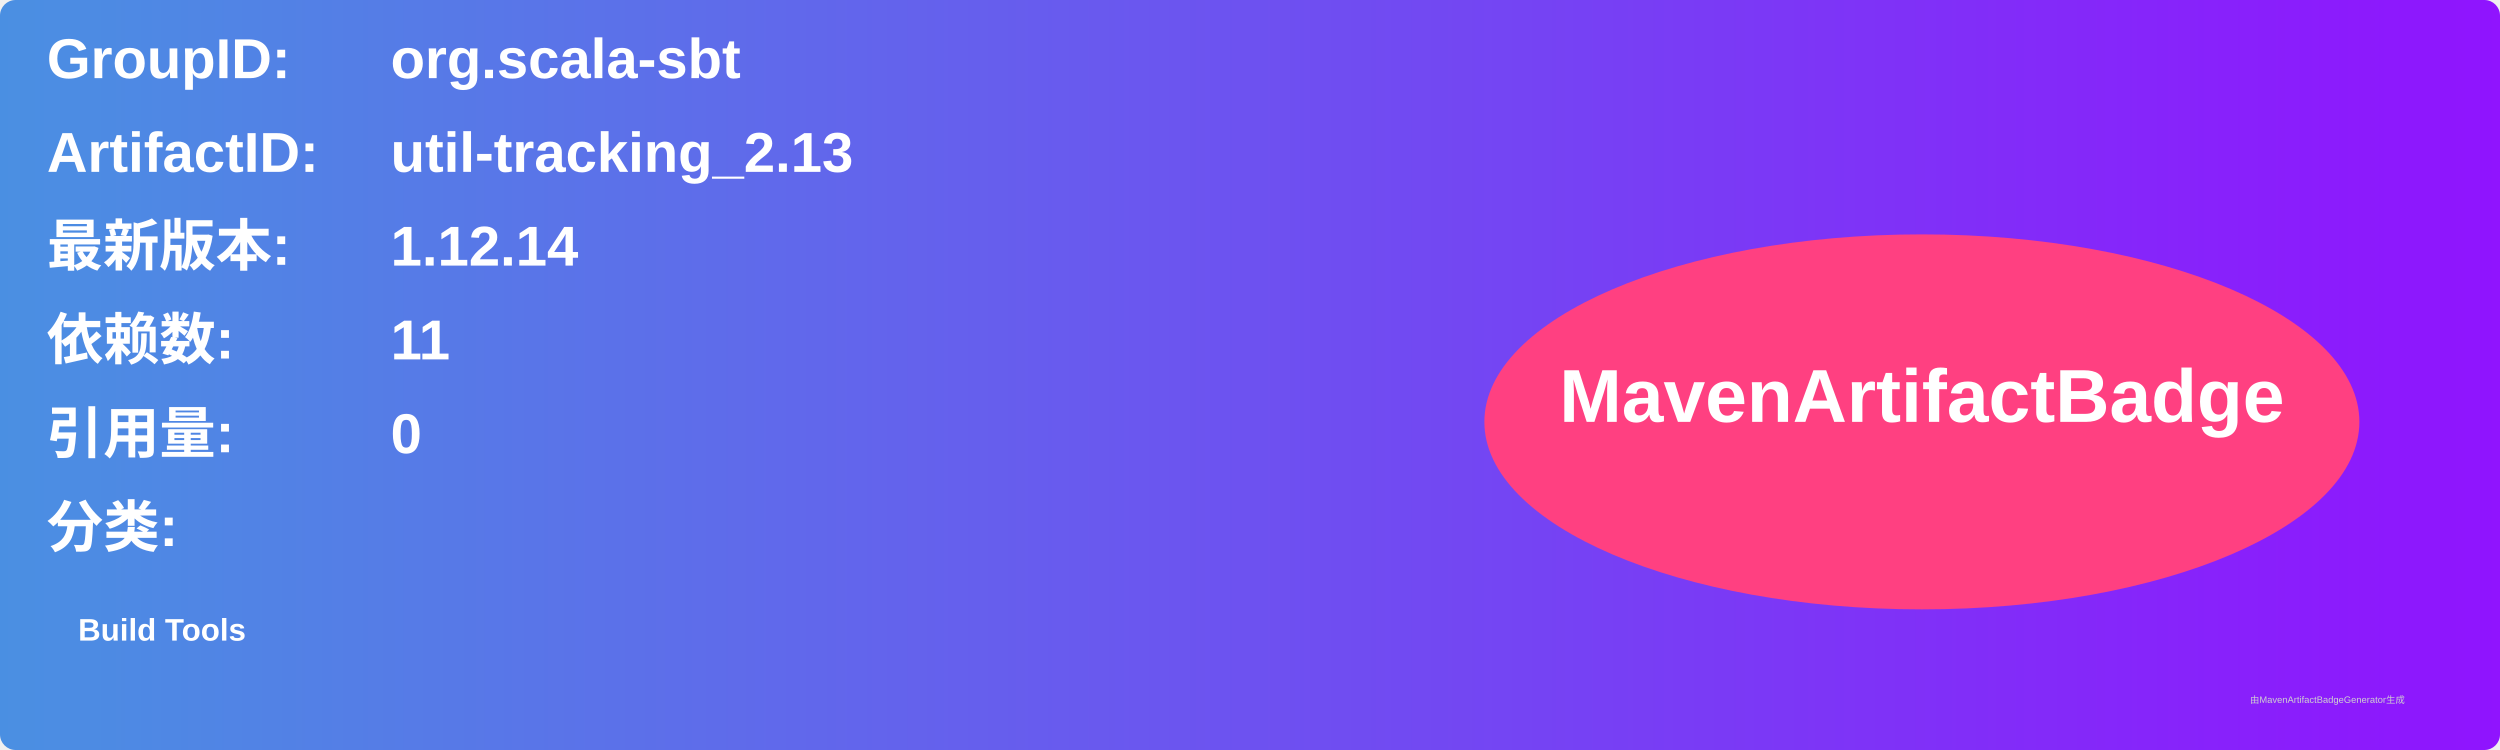
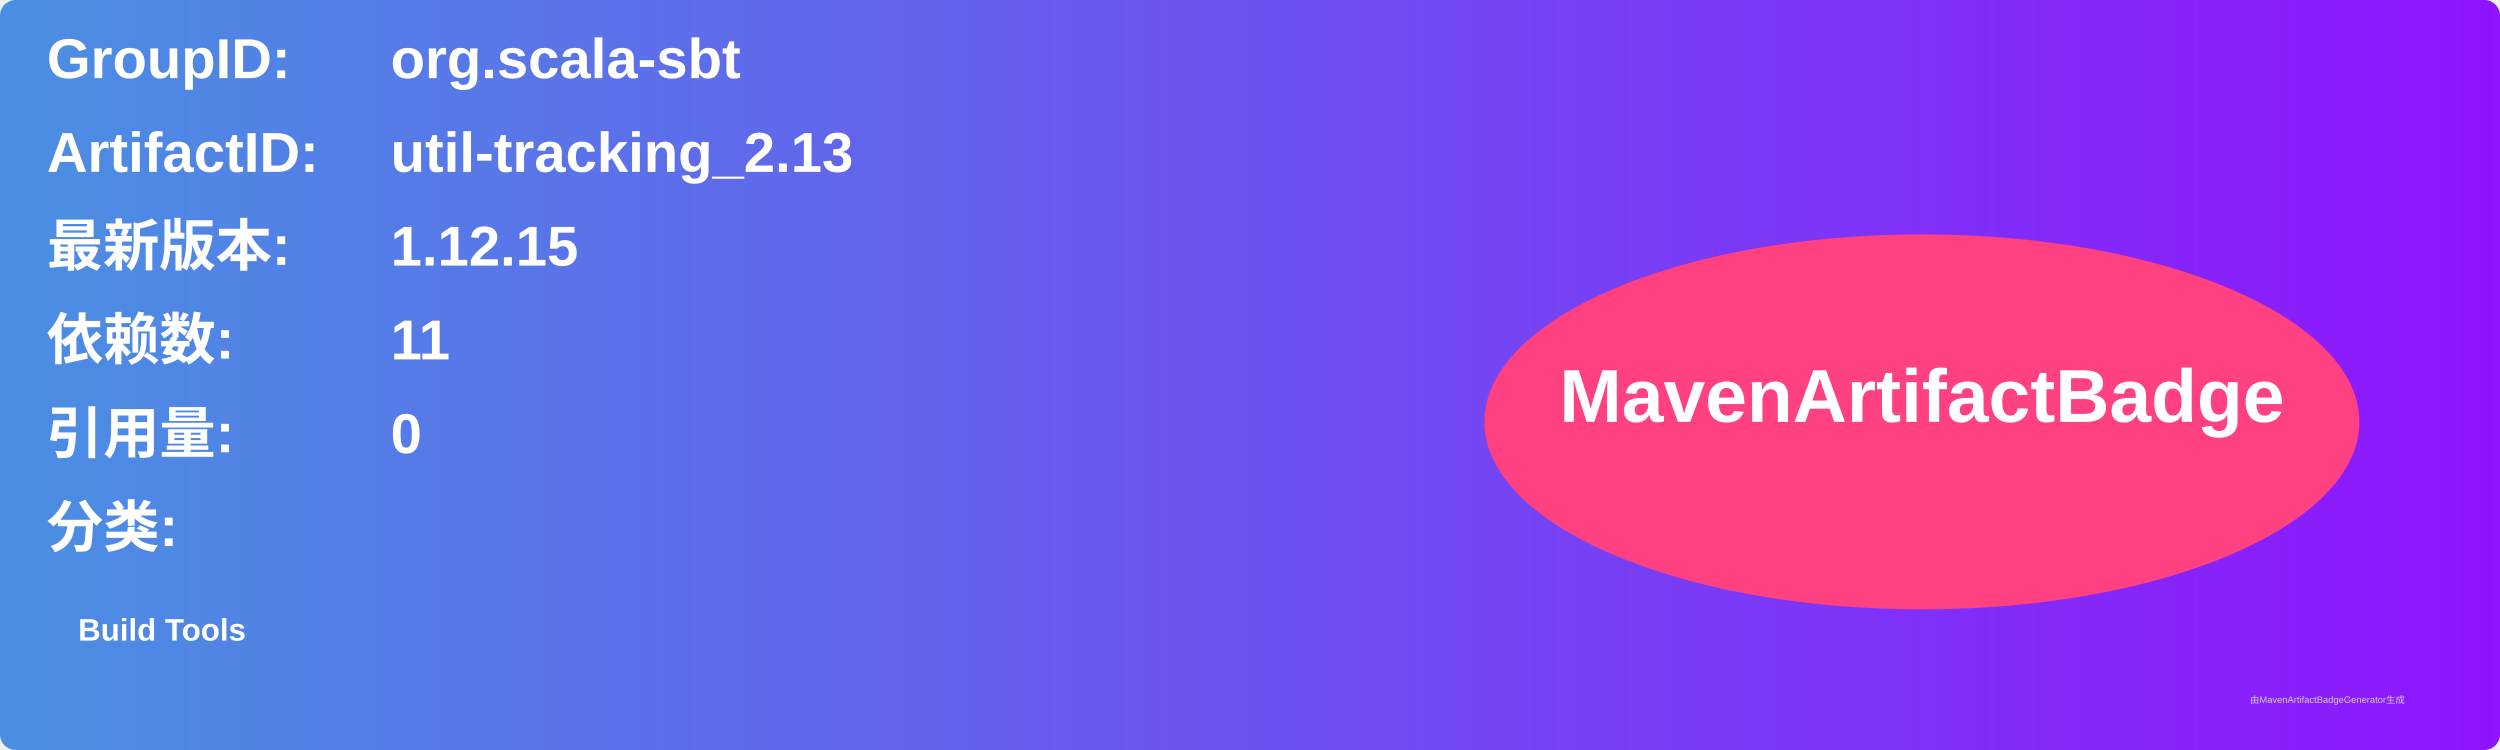
<svg xmlns="http://www.w3.org/2000/svg" width="800" height="240" viewBox="0 0 800 240">
  <linearGradient id="grad" x1="0%" y1="0%" x2="100%" y2="0%">
    <stop offset="0%" stop-color="#4a90e2" />
    <stop offset="100%" stop-color="#9013fe" />
  </linearGradient>
  <rect width="100%" height="100%" rx="5" ry="5" fill="url(#grad)" />
  <g transform="translate(15, 15)">
    <text x="0" y="10" font-family="Arial" font-size="18" fill="white" font-weight="bold" width="260">GroupID:</text>
    <text x="110" y="10" font-family="Arial" font-size="18" fill="white" font-weight="bold" width="460">org.scala-sbt</text>
    <text x="0" y="40" font-family="Arial" font-size="18" fill="white" font-weight="bold" width="260">ArtifactID:</text>
    <text x="110" y="40" font-family="Arial" font-size="18" fill="white" font-weight="bold" width="460">util-tracking_2.13</text>
    <text x="0" y="70" font-family="Arial" font-size="18" fill="white" font-weight="bold">最新版本:</text>
    <text x="110" y="70" font-family="Arial" font-size="18" fill="white" font-weight="bold">
-       <tspan font-weight="bold">1.12.14</tspan>
+       <tspan font-weight="bold">1.12.15</tspan>
    </text>
    <text x="0" y="100" font-family="Arial" font-size="18" fill="white" font-weight="bold">依赖数: </text>
    <text x="110" y="100" font-family="Arial" font-size="18" fill="white">
      <tspan font-weight="bold">11</tspan>
    </text>
    <text x="0" y="130" font-family="Arial" font-size="18" fill="white" font-weight="bold">引用量: </text>
    <text x="110" y="130" font-family="Arial" font-size="18" fill="white">
      <tspan font-weight="bold">0</tspan>
    </text>
    <text x="0" y="160" font-family="Arial" font-size="18" fill="white" font-weight="bold">分类:</text>
    <text x="10" y="190" font-family="Arial" font-size="10" fill="white">
      <tspan font-weight="bold">Build Tools</tspan>
    </text>
    <ellipse cx="600" cy="120" rx="140" ry="60" fill="#ff4081" />
    <text x="600" y="120" text-anchor="middle" font-family="Arial" font-size="24" fill="white" font-weight="bold">MavenArtifactBadge</text>
  </g>
  <text x="720" y="225" font-family="Arial" font-size="3" fill="#d0d0d0">由MavenArtifactBadgeGenerator生成</text>
</svg>
